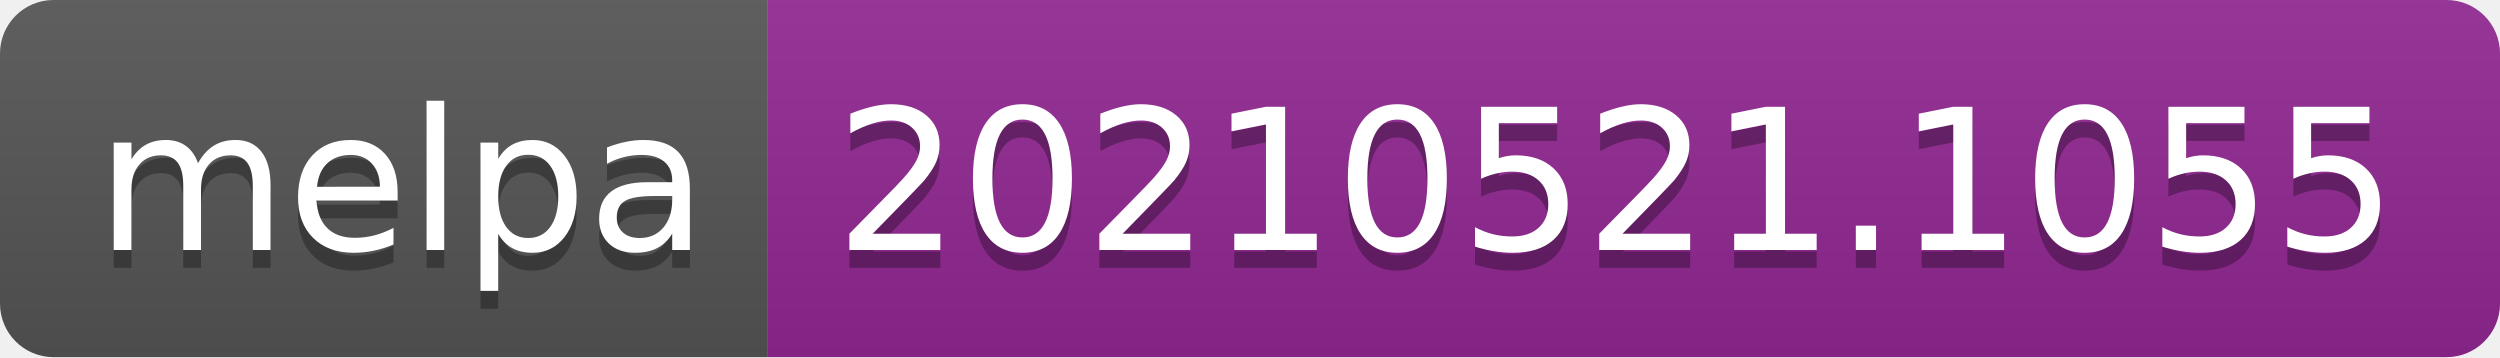
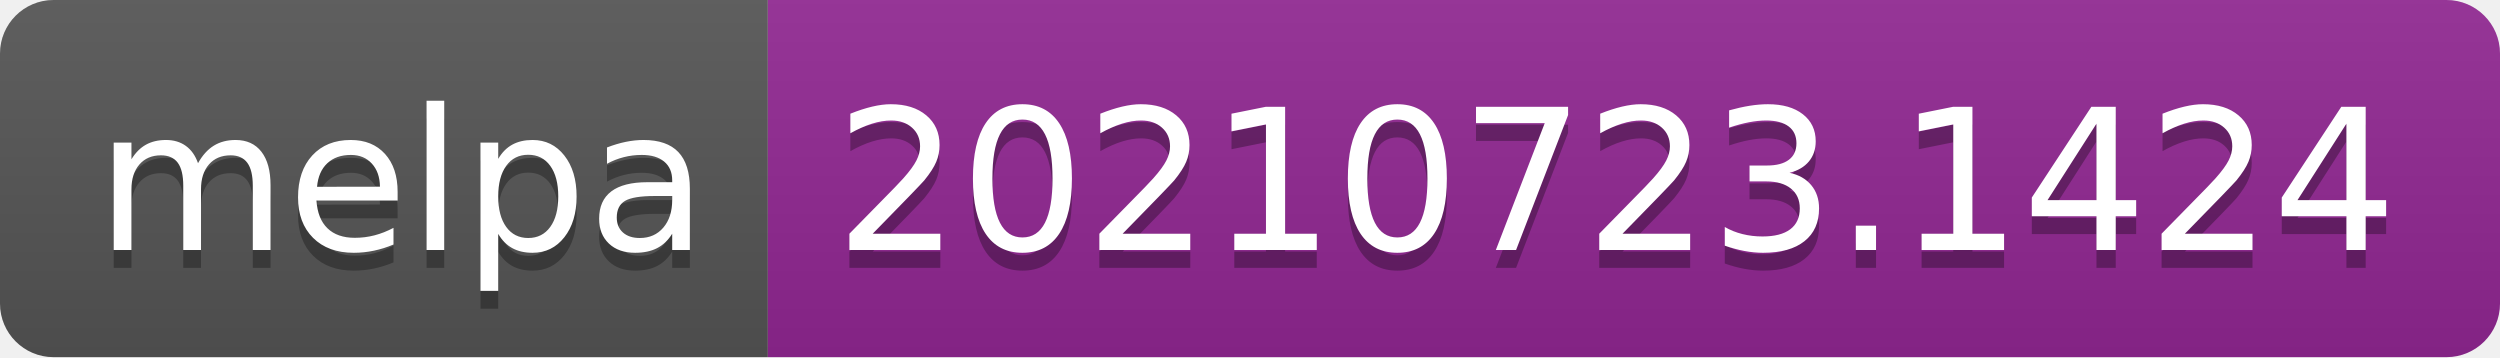
- <svg xmlns="http://www.w3.org/2000/svg" width="140" height="20" role="img" aria-label="melpa: 20210521.1055">
+ <svg xmlns="http://www.w3.org/2000/svg" width="140" height="20" role="img" aria-label="melpa: 20210723.1424">
  <linearGradient id="s" x2="0" y2="100%">
    <stop offset="0" stop-color="#bbb" stop-opacity=".1" />
    <stop offset="1" stop-opacity=".1" />
  </linearGradient>
  <clipPath id="r">
    <rect width="140" height="20" rx="3" fill="#fff" />
  </clipPath>
  <g clip-path="url(#r)">
    <rect width="43" height="20" fill="#555" />
    <rect x="43" width="97" height="20" fill="#922793" />
    <rect width="140" height="20" fill="url(#s)" />
  </g>
  <g fill="#fff" text-anchor="middle" font-family="Verdana,Geneva,DejaVu Sans,sans-serif" text-rendering="geometricPrecision" font-size="110">
    <text aria-hidden="true" x="225" y="150" fill="#010101" fill-opacity=".3" transform="scale(.1)" textLength="330">melpa</text>
    <text x="225" y="140" transform="scale(.1)" fill="#fff" textLength="330">melpa</text>
-     <text aria-hidden="true" x="905" y="150" fill="#010101" fill-opacity=".3" transform="scale(.1)" textLength="870">20210521.1055</text>
-     <text x="905" y="140" transform="scale(.1)" fill="#fff" textLength="870">20210521.1055</text>
+     <text aria-hidden="true" x="905" y="150" fill="#010101" fill-opacity=".3" transform="scale(.1)" textLength="870">20210723.1424</text>
+     <text x="905" y="140" transform="scale(.1)" fill="#fff" textLength="870">20210723.1424</text>
  </g>
</svg>
